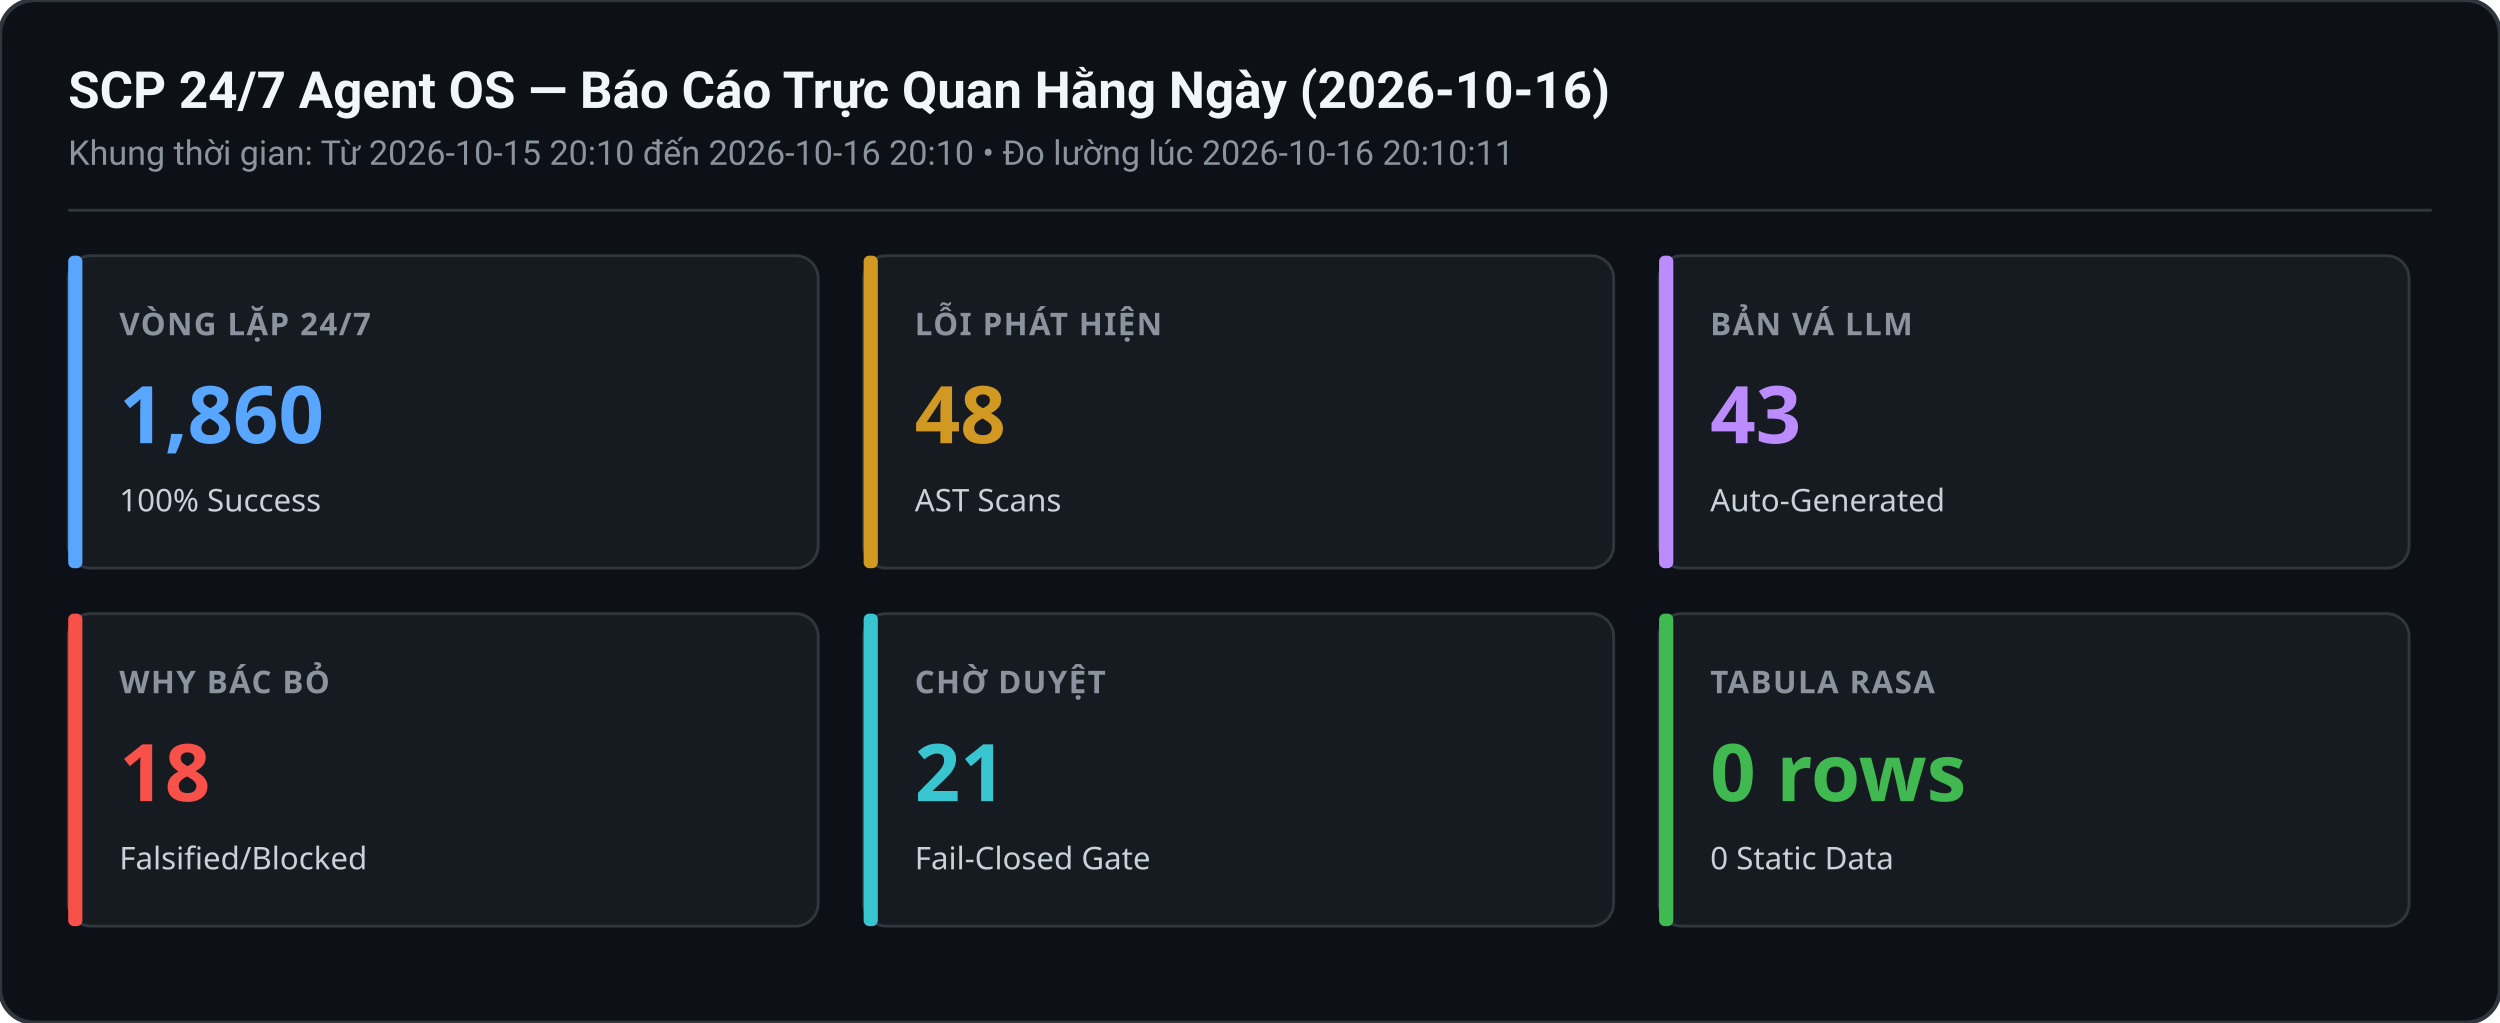
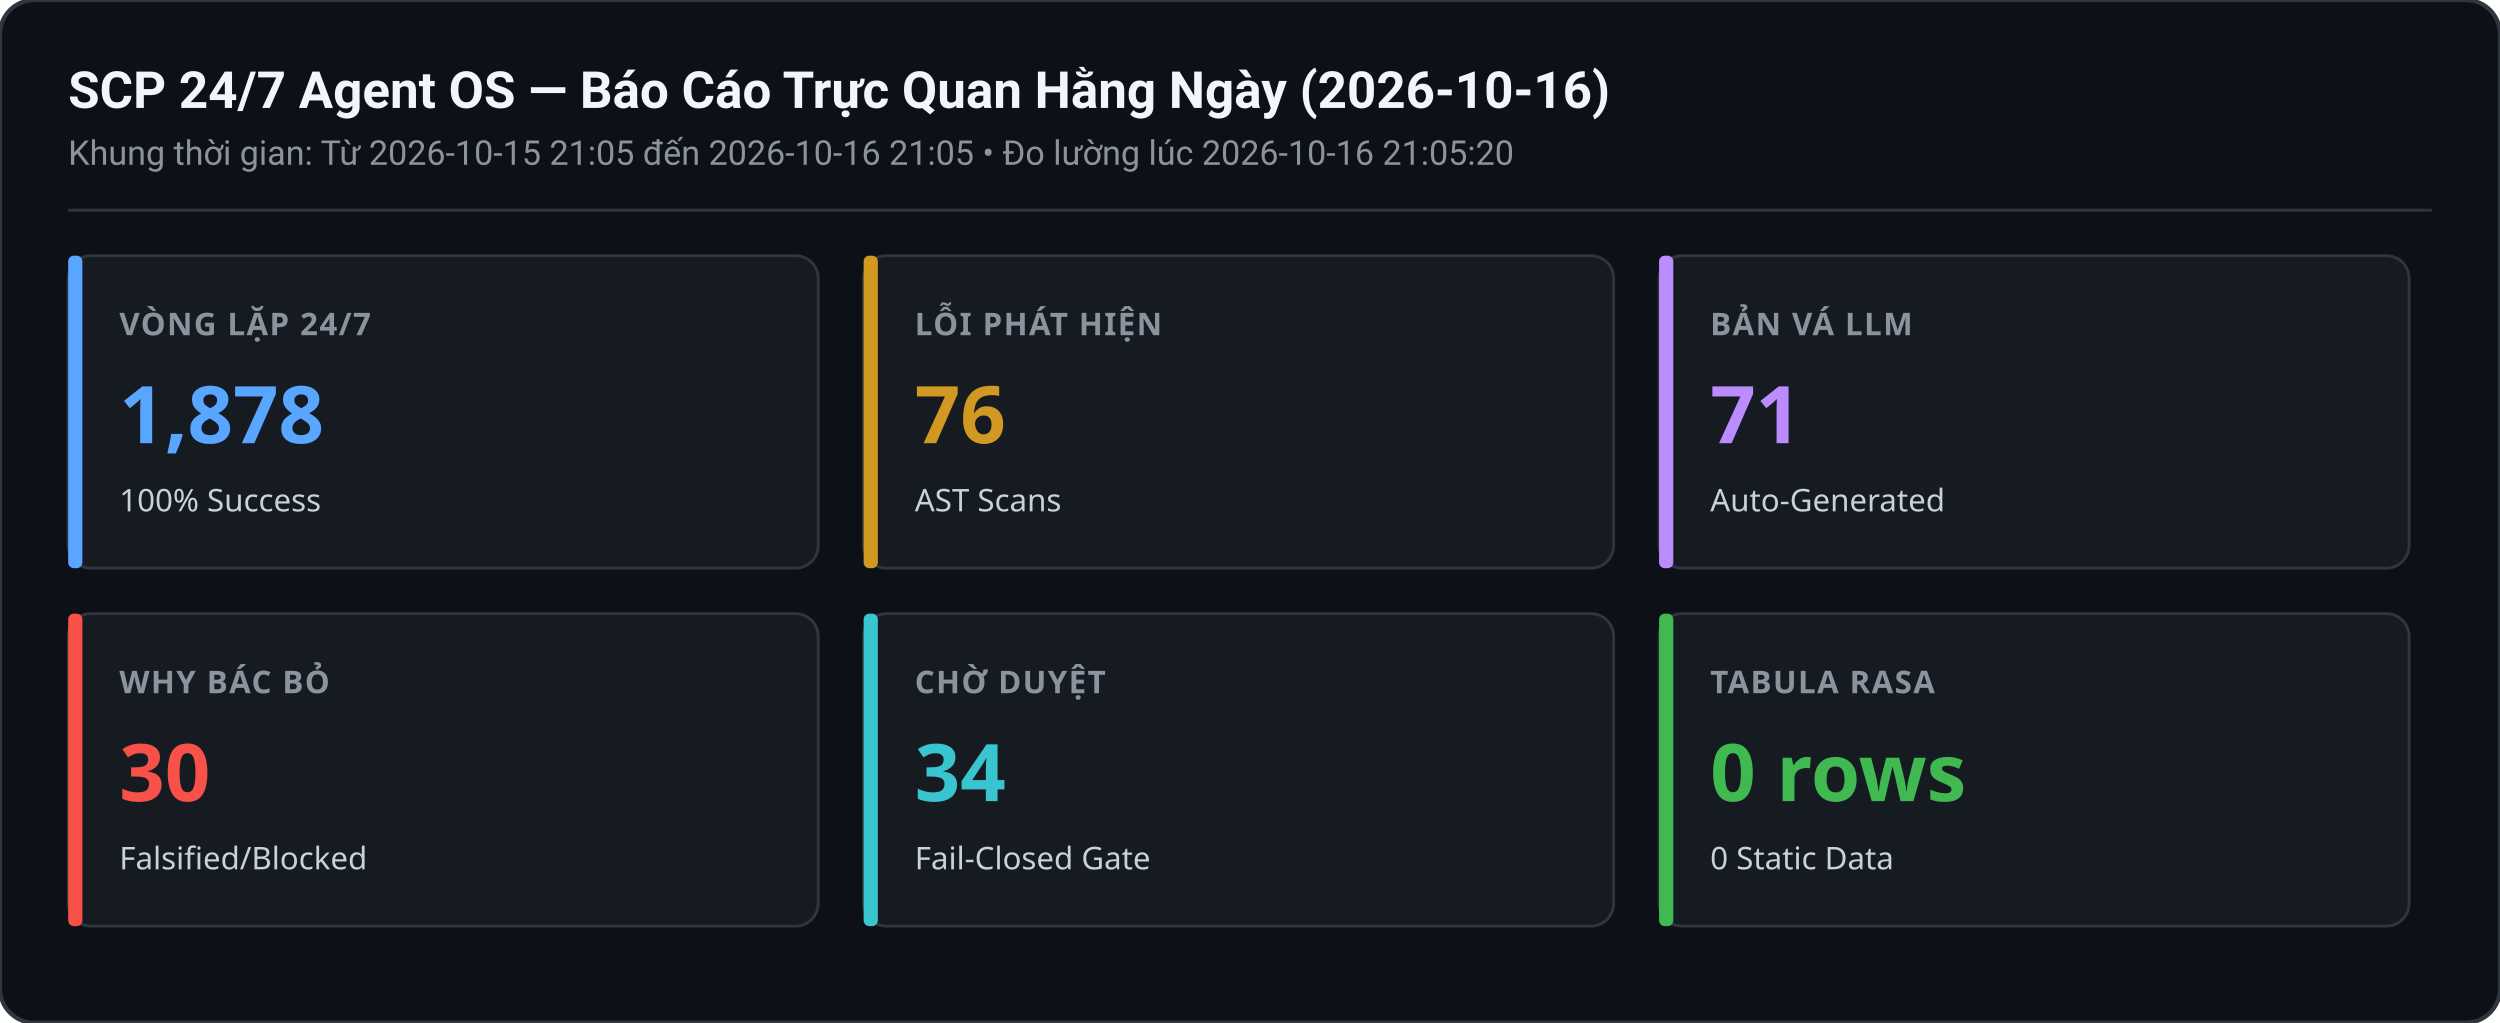
<svg xmlns="http://www.w3.org/2000/svg" width="880" height="360" viewBox="0 0 880 360">
  <rect width="880" height="360" rx="12" fill="#0d1117" stroke="#30363d" stroke-width="1.5" />
  <text x="24" y="38" font-family="-apple-system,BlinkMacSystemFont,Segoe UI,Roboto,sans-serif" font-size="18" font-weight="600" fill="#f0f6fc">SCP 24/7 Agent OS — Báo Cáo Trực Quan Hằng Ngày (2026-10-16)</text>
-   <text x="24" y="58" font-family="-apple-system,BlinkMacSystemFont,Segoe UI,Roboto,sans-serif" font-size="12" fill="#8b949e">Khung thời gian: Từ 2026-10-15 20:10 đến 2026-10-16 20:10 • Đo lường lúc 2026-10-16 20:10:11</text>
+   <text x="24" y="58" font-family="-apple-system,BlinkMacSystemFont,Segoe UI,Roboto,sans-serif" font-size="12" fill="#8b949e">Khung thời gian: Từ 2026-10-15 21:05 đến 2026-10-16 21:05 • Đo lường lúc 2026-10-16 21:05:20</text>
  <line x1="24" y1="74" x2="856" y2="74" stroke="#30363d" stroke-width="1" />
  <g transform="translate(24,90)">
    <rect width="264" height="110" rx="8" fill="#161b22" stroke="#30363d" stroke-width="1" />
    <rect x="0" y="0" width="5" height="110" rx="2" fill="#58a6ff" />
    <text x="18" y="28" font-family="sans-serif" font-size="11" font-weight="600" fill="#8b949e" letter-spacing="0.5">VÒNG LẶP 24/7</text>
-     <text x="18" y="66" font-family="sans-serif" font-size="28" font-weight="700" fill="#58a6ff">1,860</text>
+     <text x="18" y="66" font-family="sans-serif" font-size="28" font-weight="700" fill="#58a6ff">1,878</text>
    <text x="18" y="90" font-family="sans-serif" font-size="11" fill="#c9d1d9">100% Success</text>
  </g>
  <g transform="translate(304,90)">
    <rect width="264" height="110" rx="8" fill="#161b22" stroke="#30363d" stroke-width="1" />
    <rect x="0" y="0" width="5" height="110" rx="2" fill="#d29922" />
    <text x="18" y="28" font-family="sans-serif" font-size="11" font-weight="600" fill="#8b949e" letter-spacing="0.5">LỖI PHÁT HIỆN</text>
-     <text x="18" y="66" font-family="sans-serif" font-size="28" font-weight="700" fill="#d29922">48</text>
+     <text x="18" y="66" font-family="sans-serif" font-size="28" font-weight="700" fill="#d29922">76</text>
    <text x="18" y="90" font-family="sans-serif" font-size="11" fill="#c9d1d9">AST Scans</text>
  </g>
  <g transform="translate(584,90)">
    <rect width="264" height="110" rx="8" fill="#161b22" stroke="#30363d" stroke-width="1" />
    <rect x="0" y="0" width="5" height="110" rx="2" fill="#bc8cff" />
    <text x="18" y="28" font-family="sans-serif" font-size="11" font-weight="600" fill="#8b949e" letter-spacing="0.5">BẢN VÁ LLM</text>
-     <text x="18" y="66" font-family="sans-serif" font-size="28" font-weight="700" fill="#bc8cff">43</text>
+     <text x="18" y="66" font-family="sans-serif" font-size="28" font-weight="700" fill="#bc8cff">71</text>
    <text x="18" y="90" font-family="sans-serif" font-size="11" fill="#c9d1d9">Auto-Generated</text>
  </g>
  <g transform="translate(24,216)">
    <rect width="264" height="110" rx="8" fill="#161b22" stroke="#30363d" stroke-width="1" />
    <rect x="0" y="0" width="5" height="110" rx="2" fill="#f85149" />
    <text x="18" y="28" font-family="sans-serif" font-size="11" font-weight="600" fill="#8b949e" letter-spacing="0.5">WHY BÁC BỎ</text>
-     <text x="18" y="66" font-family="sans-serif" font-size="28" font-weight="700" fill="#f85149">18</text>
+     <text x="18" y="66" font-family="sans-serif" font-size="28" font-weight="700" fill="#f85149">30</text>
    <text x="18" y="90" font-family="sans-serif" font-size="11" fill="#c9d1d9">Falsified/Blocked</text>
  </g>
  <g transform="translate(304,216)">
    <rect width="264" height="110" rx="8" fill="#161b22" stroke="#30363d" stroke-width="1" />
    <rect x="0" y="0" width="5" height="110" rx="2" fill="#39c5cf" />
    <text x="18" y="28" font-family="sans-serif" font-size="11" font-weight="600" fill="#8b949e" letter-spacing="0.5">CHỜ DUYỆT</text>
-     <text x="18" y="66" font-family="sans-serif" font-size="28" font-weight="700" fill="#39c5cf">21</text>
+     <text x="18" y="66" font-family="sans-serif" font-size="28" font-weight="700" fill="#39c5cf">34</text>
    <text x="18" y="90" font-family="sans-serif" font-size="11" fill="#c9d1d9">Fail-Closed Gate</text>
  </g>
  <g transform="translate(584,216)">
    <rect width="264" height="110" rx="8" fill="#161b22" stroke="#30363d" stroke-width="1" />
    <rect x="0" y="0" width="5" height="110" rx="2" fill="#3fb950" />
    <text x="18" y="28" font-family="sans-serif" font-size="11" font-weight="600" fill="#8b949e" letter-spacing="0.5">TABULA RASA</text>
    <text x="18" y="66" font-family="sans-serif" font-size="28" font-weight="700" fill="#3fb950">0 rows</text>
    <text x="18" y="90" font-family="sans-serif" font-size="11" fill="#c9d1d9">0 Static Data</text>
  </g>
</svg>
